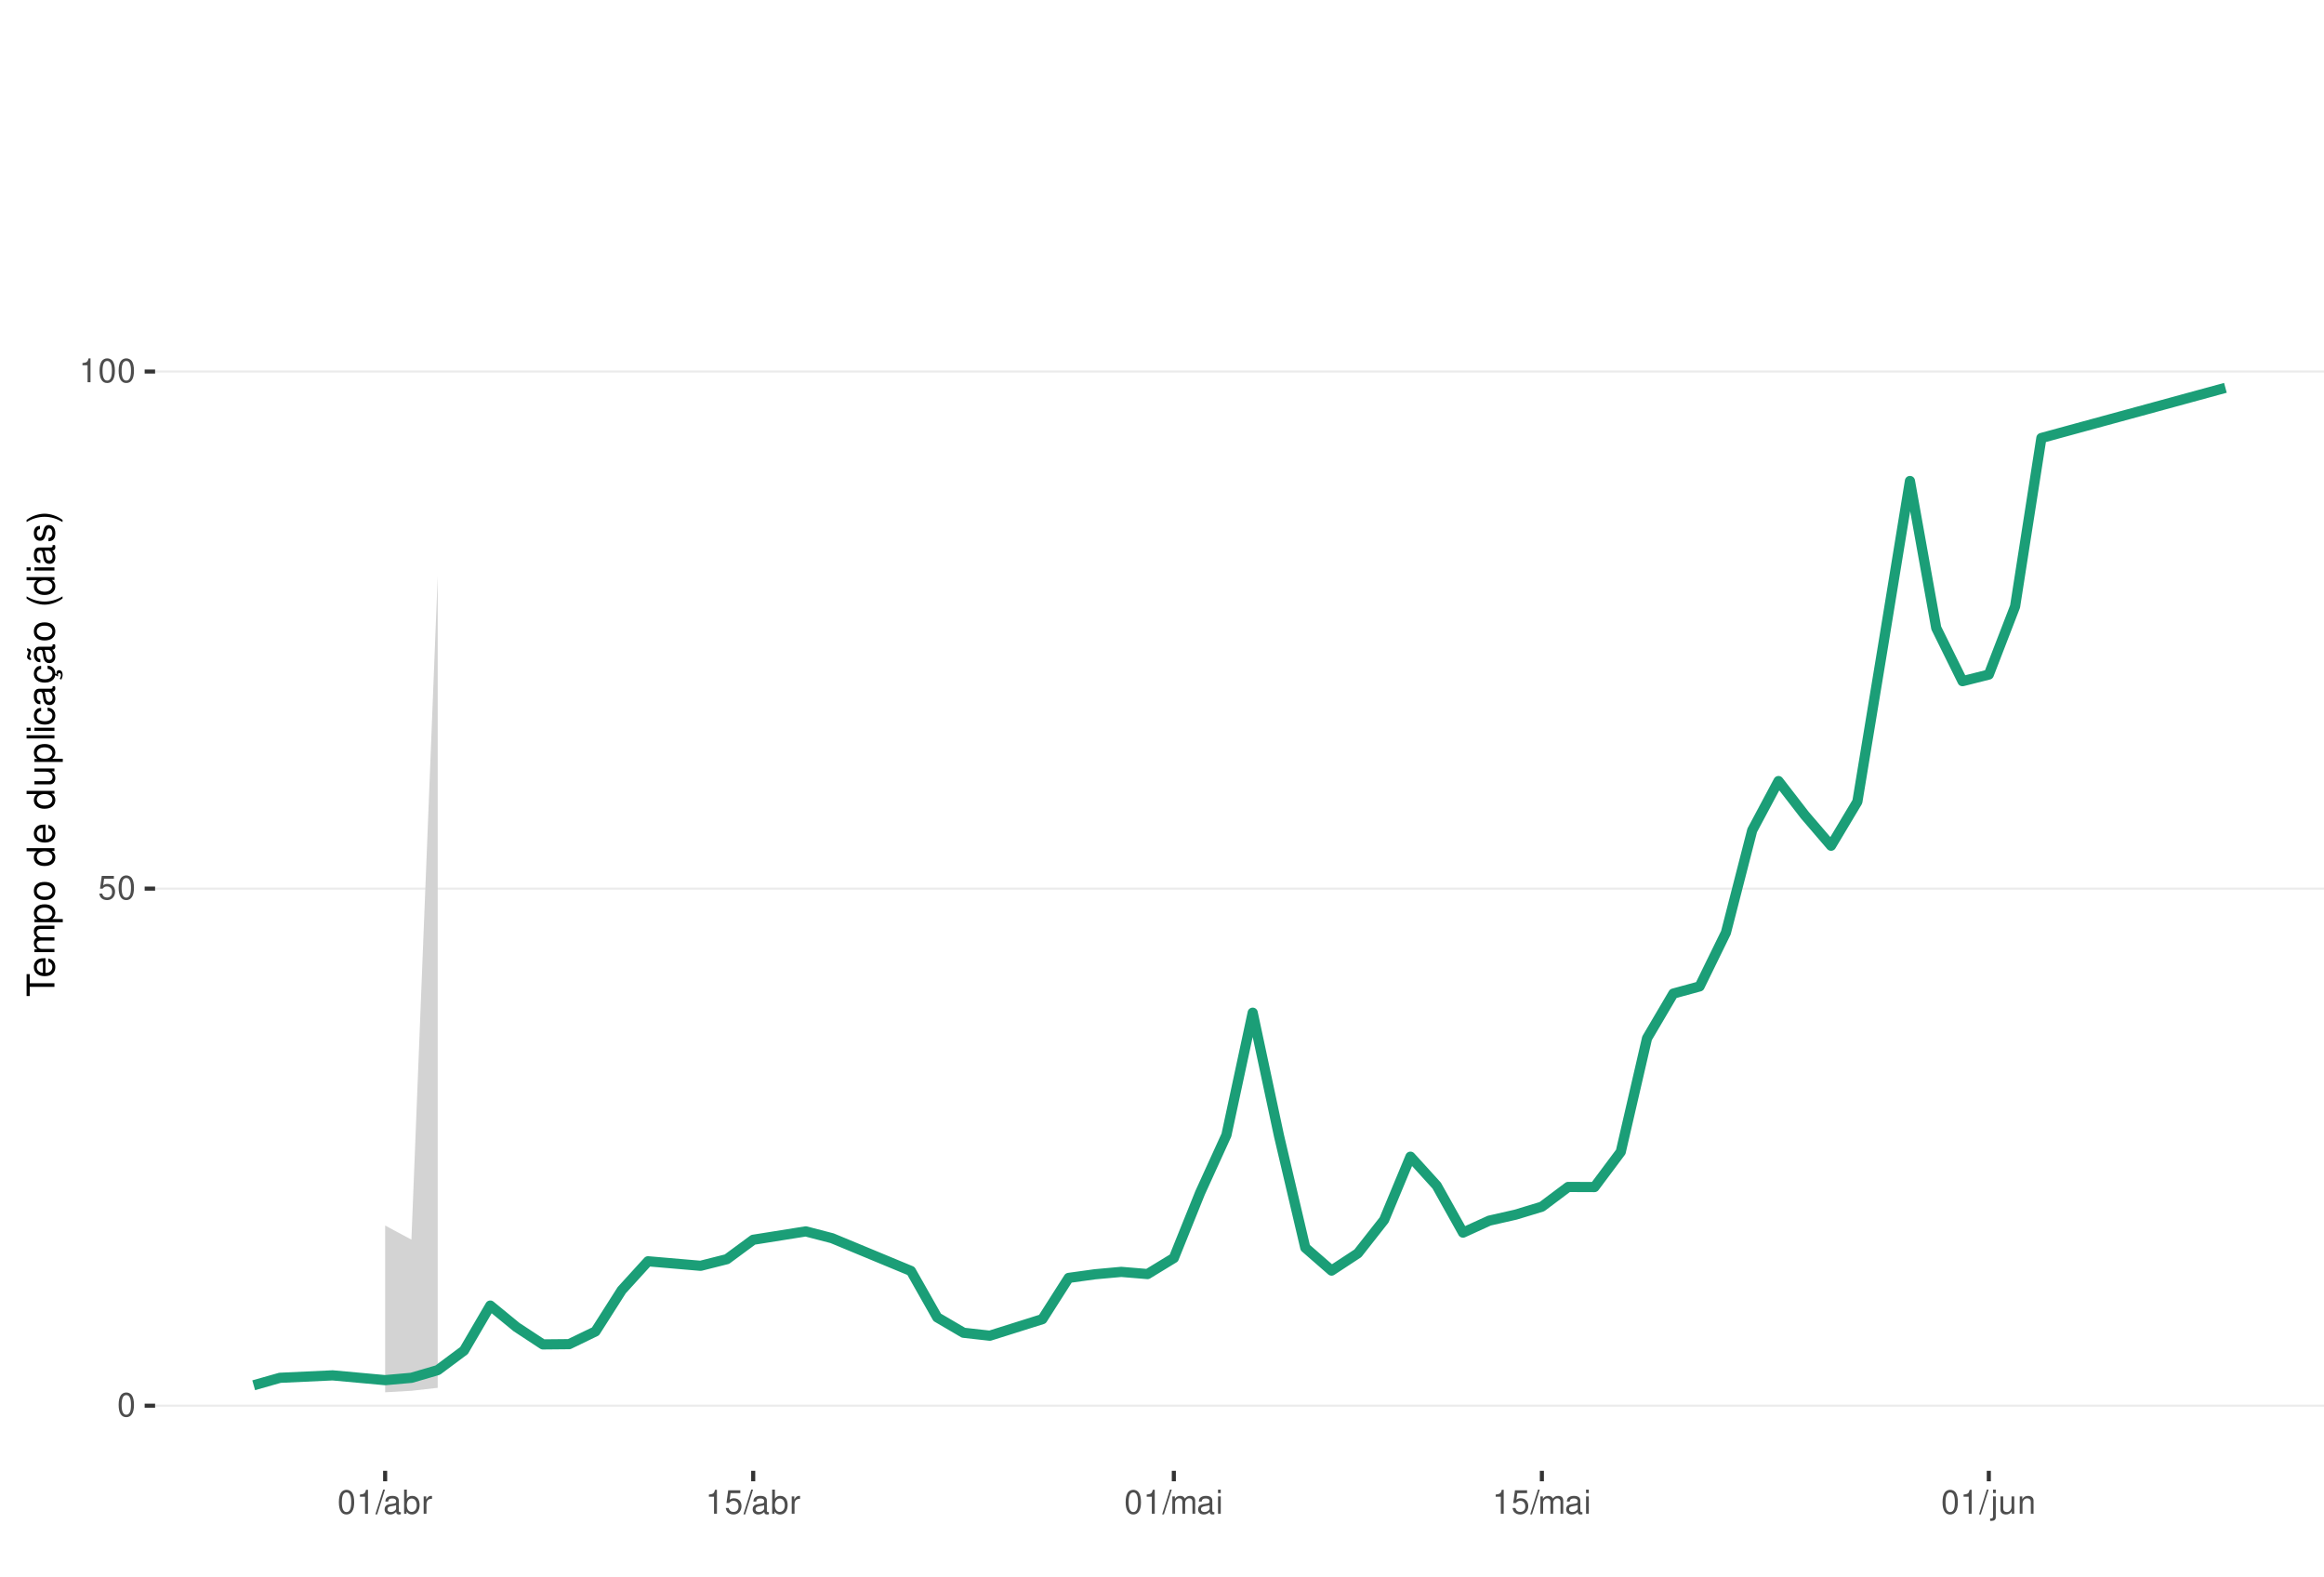
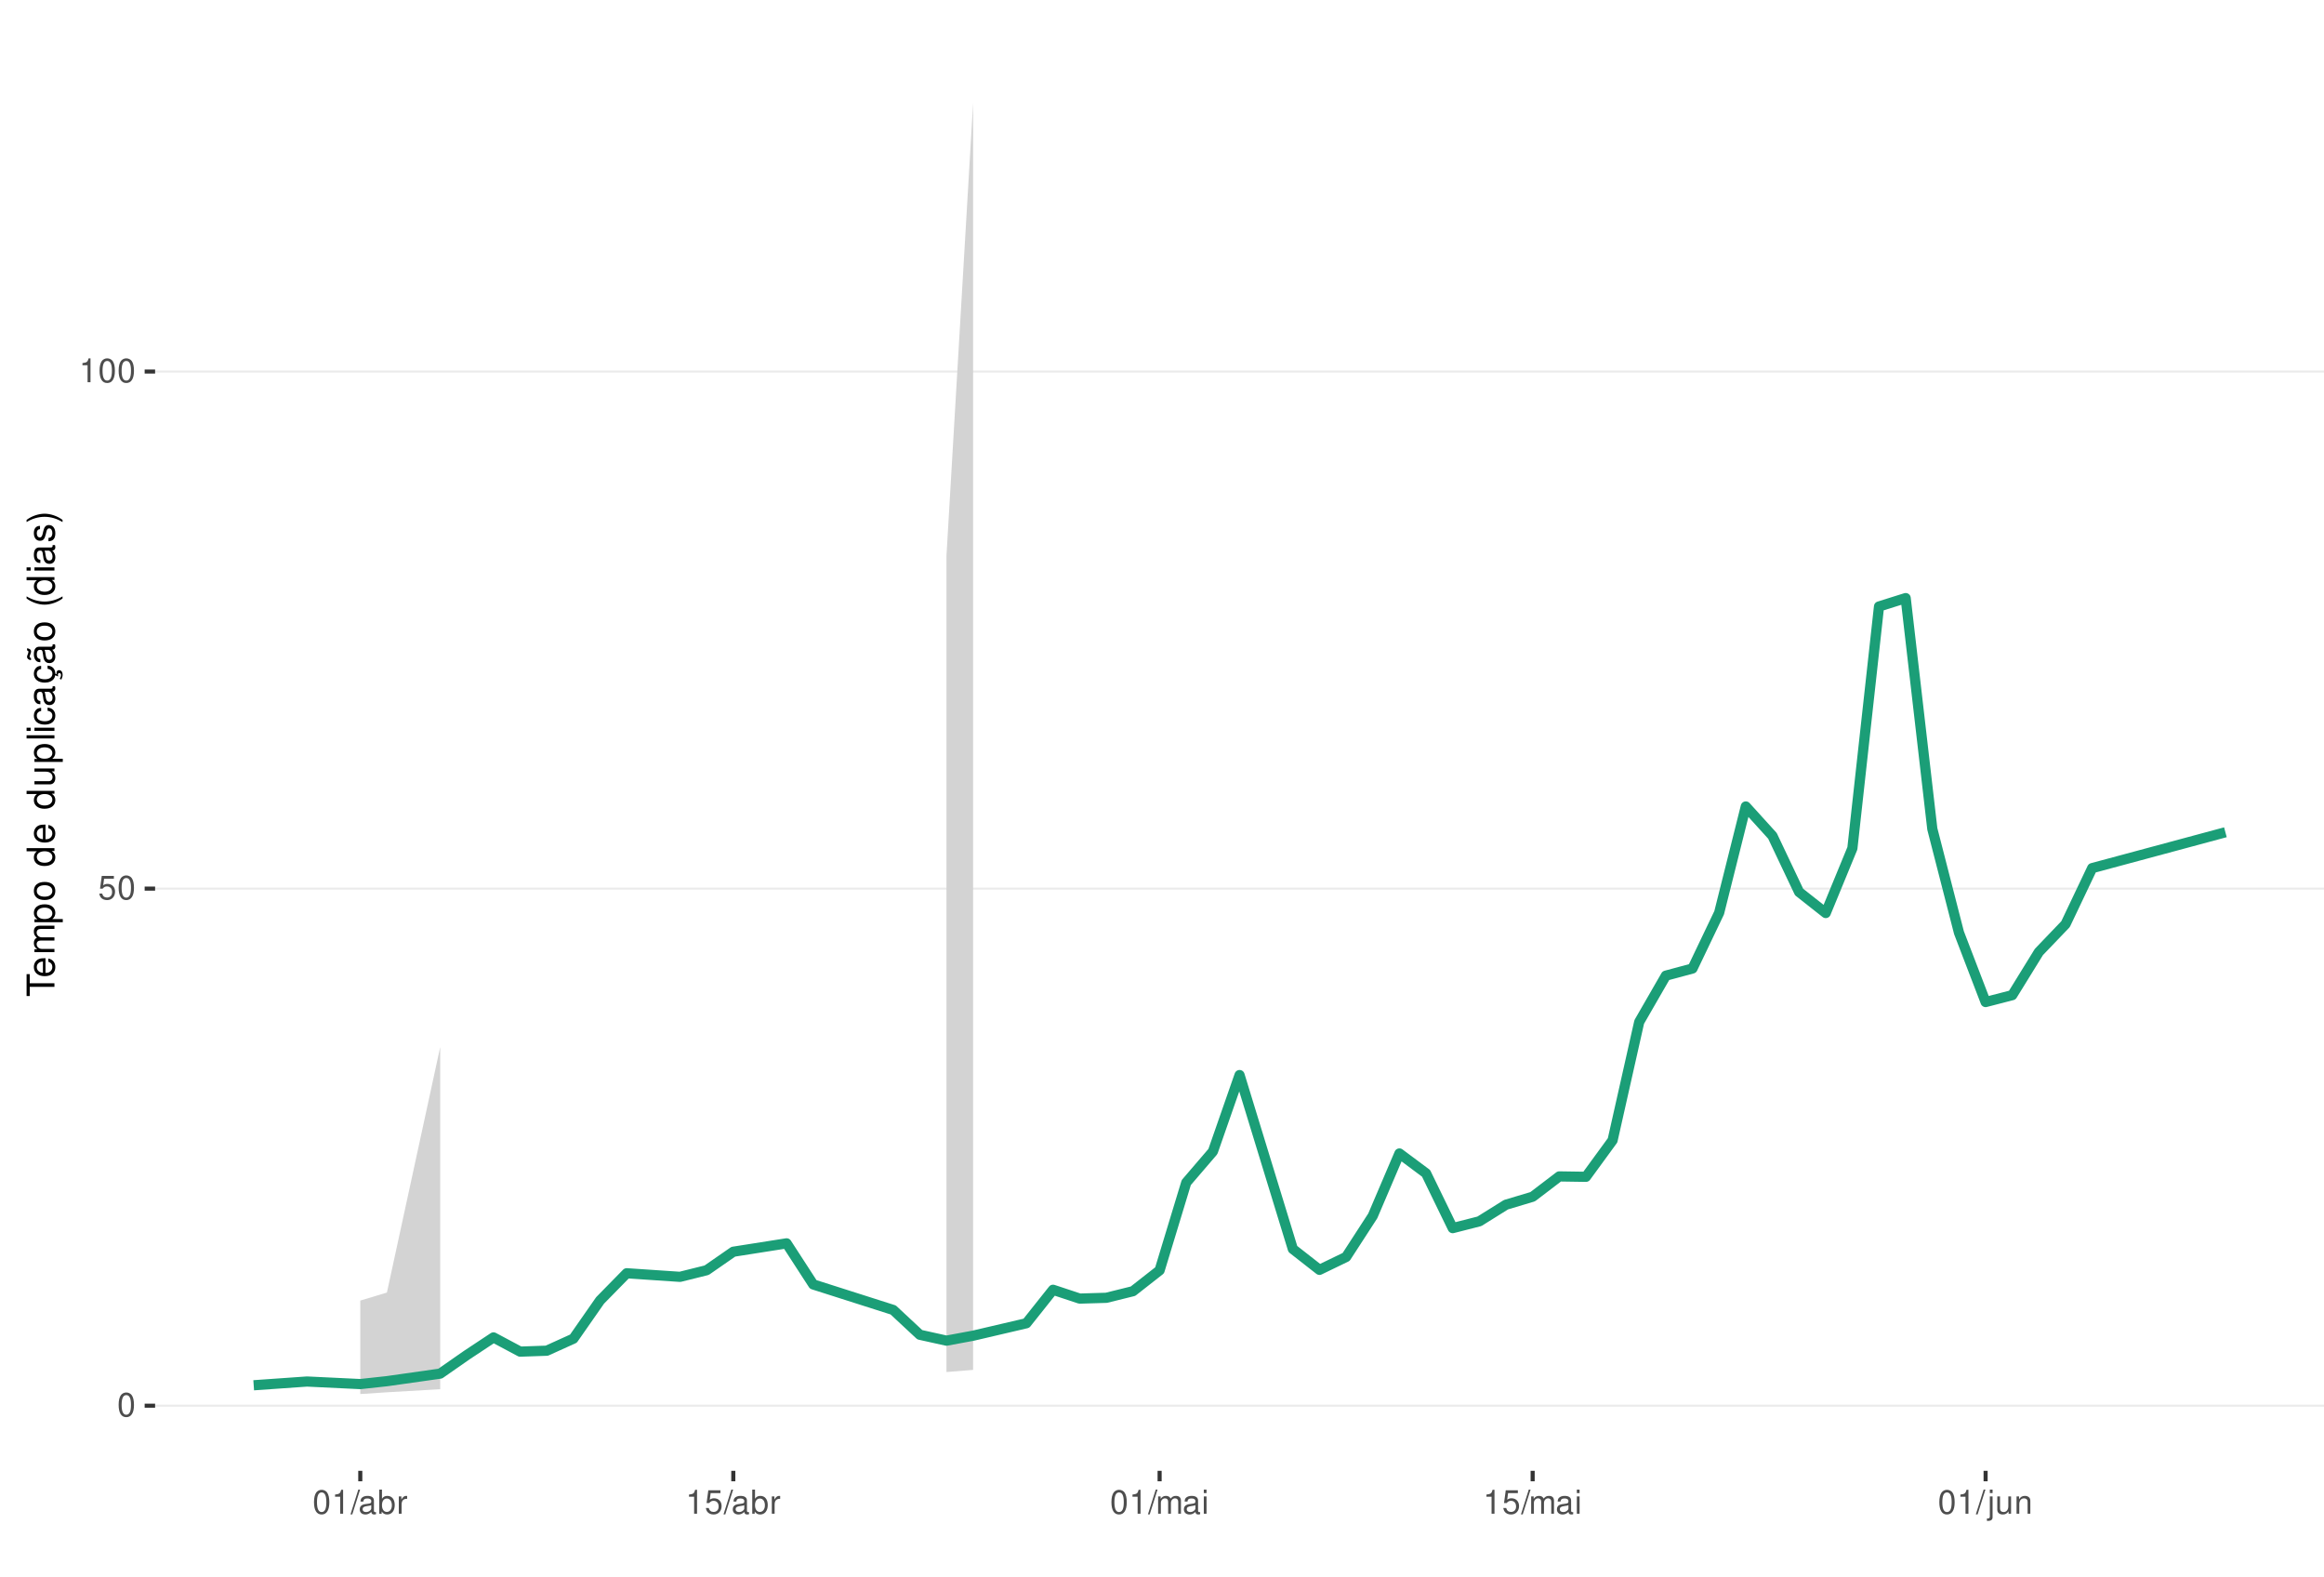
<svg xmlns="http://www.w3.org/2000/svg" xmlns:xlink="http://www.w3.org/1999/xlink" width="609pt" height="413pt" viewBox="0 0 609 413" version="1.1">
  <defs>
    <g>
      <symbol overflow="visible" id="glyph0-0">
        <path style="stroke:none;" d="" />
      </symbol>
      <symbol overflow="visible" id="glyph0-1">
        <path style="stroke:none;" d="M 2.375 -6.266 C 1.812 -6.266 1.297 -6 0.969 -5.578 C 0.578 -5.016 0.375 -4.188 0.375 -3.031 C 0.375 -0.922 1.062 0.203 2.375 0.203 C 3.672 0.203 4.391 -0.922 4.391 -2.984 C 4.391 -4.188 4.203 -5 3.797 -5.578 C 3.469 -6 2.953 -6.266 2.375 -6.266 Z M 2.375 -5.578 C 3.203 -5.578 3.609 -4.75 3.609 -3.047 C 3.609 -1.266 3.219 -0.438 2.359 -0.438 C 1.562 -0.438 1.156 -1.297 1.156 -3.016 C 1.156 -4.75 1.562 -5.578 2.375 -5.578 Z M 2.375 -5.578 " />
      </symbol>
      <symbol overflow="visible" id="glyph0-2">
        <path style="stroke:none;" d="M 4.125 -6.141 L 0.953 -6.141 L 0.5 -2.797 L 1.188 -2.797 C 1.547 -3.219 1.844 -3.375 2.328 -3.375 C 3.156 -3.375 3.656 -2.797 3.656 -1.891 C 3.656 -1.016 3.156 -0.469 2.312 -0.469 C 1.656 -0.469 1.25 -0.812 1.062 -1.5 L 0.297 -1.5 C 0.406 -1 0.5 -0.766 0.672 -0.531 C 1.016 -0.062 1.641 0.203 2.344 0.203 C 3.578 0.203 4.438 -0.703 4.438 -2 C 4.438 -3.219 3.641 -4.047 2.453 -4.047 C 2.031 -4.047 1.672 -3.938 1.328 -3.672 L 1.562 -5.391 L 4.125 -5.391 Z M 4.125 -6.141 " />
      </symbol>
      <symbol overflow="visible" id="glyph0-3">
        <path style="stroke:none;" d="M 2.234 -4.453 L 2.234 0 L 3 0 L 3 -6.266 L 2.5 -6.266 C 2.234 -5.297 2.062 -5.172 0.891 -5.016 L 0.891 -4.453 Z M 2.234 -4.453 " />
      </symbol>
      <symbol overflow="visible" id="glyph0-4">
        <path style="stroke:none;" d="M 1.984 -6.312 L -0.062 0.172 L 0.406 0.172 L 2.453 -6.312 Z M 1.984 -6.312 " />
      </symbol>
      <symbol overflow="visible" id="glyph0-5">
        <path style="stroke:none;" d="M 4.625 -0.422 C 4.547 -0.406 4.516 -0.406 4.469 -0.406 C 4.219 -0.406 4.078 -0.531 4.078 -0.766 L 4.078 -3.422 C 4.078 -4.234 3.5 -4.672 2.375 -4.672 C 1.719 -4.672 1.188 -4.469 0.875 -4.141 C 0.672 -3.906 0.578 -3.641 0.562 -3.188 L 1.297 -3.188 C 1.344 -3.75 1.672 -4 2.359 -4 C 3.016 -4 3.375 -3.75 3.375 -3.328 L 3.375 -3.141 C 3.359 -2.828 3.203 -2.703 2.609 -2.625 C 1.594 -2.5 1.438 -2.469 1.156 -2.359 C 0.625 -2.125 0.359 -1.734 0.359 -1.141 C 0.359 -0.312 0.938 0.203 1.859 0.203 C 2.422 0.203 2.875 0 3.391 -0.469 C 3.438 0 3.672 0.203 4.141 0.203 C 4.297 0.203 4.391 0.188 4.625 0.125 Z M 3.375 -1.422 C 3.375 -1.188 3.297 -1.031 3.078 -0.844 C 2.781 -0.578 2.438 -0.438 2.016 -0.438 C 1.453 -0.438 1.109 -0.703 1.109 -1.156 C 1.109 -1.641 1.422 -1.875 2.203 -1.984 C 2.984 -2.094 3.125 -2.125 3.375 -2.234 Z M 3.375 -1.422 " />
      </symbol>
      <symbol overflow="visible" id="glyph0-6">
        <path style="stroke:none;" d="M 0.469 -6.312 L 0.469 0 L 1.109 0 L 1.109 -0.578 C 1.469 -0.047 1.922 0.203 2.547 0.203 C 3.75 0.203 4.531 -0.781 4.531 -2.281 C 4.531 -3.75 3.797 -4.672 2.594 -4.672 C 1.969 -4.672 1.531 -4.438 1.188 -3.922 L 1.188 -6.312 Z M 2.453 -3.984 C 3.25 -3.984 3.781 -3.297 3.781 -2.203 C 3.781 -1.172 3.234 -0.469 2.453 -0.469 C 1.672 -0.469 1.188 -1.172 1.188 -2.234 C 1.188 -3.297 1.672 -3.984 2.453 -3.984 Z M 2.453 -3.984 " />
      </symbol>
      <symbol overflow="visible" id="glyph0-7">
        <path style="stroke:none;" d="M 0.594 -4.531 L 0.594 0 L 1.328 0 L 1.328 -2.359 C 1.328 -3.438 1.781 -3.938 2.781 -3.906 L 2.781 -4.641 C 2.656 -4.656 2.594 -4.672 2.5 -4.672 C 2.031 -4.672 1.672 -4.391 1.266 -3.719 L 1.266 -4.531 Z M 0.594 -4.531 " />
      </symbol>
      <symbol overflow="visible" id="glyph0-8">
        <path style="stroke:none;" d="M 0.609 -4.531 L 0.609 0 L 1.328 0 L 1.328 -2.844 C 1.328 -3.5 1.812 -4.031 2.391 -4.031 C 2.938 -4.031 3.234 -3.703 3.234 -3.125 L 3.234 0 L 3.969 0 L 3.969 -2.844 C 3.969 -3.5 4.438 -4.031 5.031 -4.031 C 5.562 -4.031 5.875 -3.703 5.875 -3.125 L 5.875 0 L 6.594 0 L 6.594 -3.406 C 6.594 -4.219 6.125 -4.672 5.281 -4.672 C 4.672 -4.672 4.312 -4.484 3.891 -3.969 C 3.625 -4.453 3.25 -4.672 2.672 -4.672 C 2.062 -4.672 1.656 -4.438 1.266 -3.891 L 1.266 -4.531 Z M 0.609 -4.531 " />
      </symbol>
      <symbol overflow="visible" id="glyph0-9">
        <path style="stroke:none;" d="M 1.297 -4.531 L 0.578 -4.531 L 0.578 0 L 1.297 0 Z M 1.297 -6.312 L 0.578 -6.312 L 0.578 -5.406 L 1.297 -5.406 Z M 1.297 -6.312 " />
      </symbol>
      <symbol overflow="visible" id="glyph0-10">
        <path style="stroke:none;" d="M 0.609 -4.531 L 0.609 0.656 C 0.609 1.109 0.469 1.25 0.016 1.25 C -0.031 1.25 -0.062 1.25 -0.156 1.25 L -0.156 1.859 C -0.062 1.875 -0.031 1.891 0.094 1.891 C 0.906 1.891 1.328 1.562 1.328 0.938 L 1.328 -4.531 Z M 1.328 -6.312 L 0.609 -6.312 L 0.609 -5.406 L 1.328 -5.406 Z M 1.328 -6.312 " />
      </symbol>
      <symbol overflow="visible" id="glyph0-11">
        <path style="stroke:none;" d="M 4.172 0 L 4.172 -4.531 L 3.453 -4.531 L 3.453 -1.969 C 3.453 -1.031 2.969 -0.438 2.219 -0.438 C 1.641 -0.438 1.281 -0.781 1.281 -1.328 L 1.281 -4.531 L 0.562 -4.531 L 0.562 -1.031 C 0.562 -0.281 1.125 0.203 2.016 0.203 C 2.672 0.203 3.094 -0.031 3.516 -0.625 L 3.516 0 Z M 4.172 0 " />
      </symbol>
      <symbol overflow="visible" id="glyph0-12">
        <path style="stroke:none;" d="M 0.609 -4.531 L 0.609 0 L 1.328 0 L 1.328 -2.5 C 1.328 -3.422 1.812 -4.031 2.562 -4.031 C 3.141 -4.031 3.5 -3.688 3.5 -3.141 L 3.5 0 L 4.219 0 L 4.219 -3.422 C 4.219 -4.188 3.656 -4.672 2.781 -4.672 C 2.109 -4.672 1.672 -4.406 1.266 -3.781 L 1.266 -4.531 Z M 0.609 -4.531 " />
      </symbol>
      <symbol overflow="visible" id="glyph1-0">
        <path style="stroke:none;" d="" />
      </symbol>
      <symbol overflow="visible" id="glyph1-1">
        <path style="stroke:none;" d="M -6.469 -3.547 L -6.469 -5.938 L -7.297 -5.938 L -7.297 -0.203 L -6.469 -0.203 L -6.469 -2.609 L 0 -2.609 L 0 -3.547 Z M -6.469 -3.547 " />
      </symbol>
      <symbol overflow="visible" id="glyph1-2">
        <path style="stroke:none;" d="M -2.344 -5.125 C -3.141 -5.125 -3.625 -5.062 -4.016 -4.922 C -4.875 -4.578 -5.391 -3.781 -5.391 -2.797 C -5.391 -1.344 -4.281 -0.406 -2.547 -0.406 C -0.812 -0.406 0.234 -1.297 0.234 -2.781 C 0.234 -3.984 -0.453 -4.812 -1.594 -5.016 L -1.594 -4.188 C -0.906 -3.953 -0.547 -3.484 -0.547 -2.812 C -0.547 -2.281 -0.781 -1.828 -1.219 -1.547 C -1.516 -1.344 -1.812 -1.281 -2.344 -1.266 Z M -3.016 -1.297 C -3.984 -1.359 -4.625 -1.953 -4.625 -2.797 C -4.625 -3.641 -3.953 -4.234 -3.016 -4.234 Z M -3.016 -1.297 " />
      </symbol>
      <symbol overflow="visible" id="glyph1-3">
        <path style="stroke:none;" d="M -5.234 -0.703 L 0 -0.703 L 0 -1.547 L -3.297 -1.547 C -4.047 -1.547 -4.656 -2.094 -4.656 -2.766 C -4.656 -3.391 -4.281 -3.734 -3.609 -3.734 L 0 -3.734 L 0 -4.578 L -3.297 -4.578 C -4.047 -4.578 -4.656 -5.125 -4.656 -5.812 C -4.656 -6.422 -4.266 -6.781 -3.609 -6.781 L 0 -6.781 L 0 -7.625 L -3.938 -7.625 C -4.875 -7.625 -5.391 -7.078 -5.391 -6.094 C -5.391 -5.406 -5.188 -4.984 -4.594 -4.484 C -5.156 -4.188 -5.391 -3.766 -5.391 -3.078 C -5.391 -2.375 -5.125 -1.906 -4.5 -1.469 L -5.234 -1.469 Z M -5.234 -0.703 " />
      </symbol>
      <symbol overflow="visible" id="glyph1-4">
        <path style="stroke:none;" d="M 2.188 -0.547 L 2.188 -1.375 L -0.547 -1.375 C -0.016 -1.812 0.234 -2.312 0.234 -2.984 C 0.234 -4.344 -0.859 -5.234 -2.531 -5.234 C -4.297 -5.234 -5.391 -4.375 -5.391 -2.984 C -5.391 -2.266 -5.062 -1.703 -4.453 -1.312 L -5.234 -1.312 L -5.234 -0.547 Z M -4.609 -2.844 C -4.609 -3.766 -3.797 -4.359 -2.547 -4.359 C -1.359 -4.359 -0.547 -3.75 -0.547 -2.844 C -0.547 -1.953 -1.344 -1.375 -2.578 -1.375 C -3.812 -1.375 -4.609 -1.953 -4.609 -2.844 Z M -4.609 -2.844 " />
      </symbol>
      <symbol overflow="visible" id="glyph1-5">
        <path style="stroke:none;" d="M -5.391 -2.719 C -5.391 -1.234 -4.344 -0.359 -2.578 -0.359 C -0.812 -0.359 0.234 -1.234 0.234 -2.734 C 0.234 -4.203 -0.812 -5.094 -2.547 -5.094 C -4.359 -5.094 -5.391 -4.234 -5.391 -2.719 Z M -4.625 -2.734 C -4.625 -3.672 -3.844 -4.234 -2.547 -4.234 C -1.312 -4.234 -0.547 -3.656 -0.547 -2.734 C -0.547 -1.797 -1.312 -1.234 -2.578 -1.234 C -3.844 -1.234 -4.625 -1.797 -4.625 -2.734 Z M -4.625 -2.734 " />
      </symbol>
      <symbol overflow="visible" id="glyph1-6">
        <path style="stroke:none;" d="" />
      </symbol>
      <symbol overflow="visible" id="glyph1-7">
        <path style="stroke:none;" d="M -7.297 -4.953 L -7.297 -4.125 L -4.578 -4.125 C -5.109 -3.766 -5.391 -3.203 -5.391 -2.516 C -5.391 -1.156 -4.297 -0.266 -2.625 -0.266 C -0.859 -0.266 0.234 -1.125 0.234 -2.547 C 0.234 -3.266 -0.047 -3.766 -0.688 -4.203 L 0 -4.203 L 0 -4.953 Z M -4.609 -2.656 C -4.609 -3.547 -3.812 -4.125 -2.562 -4.125 C -1.344 -4.125 -0.547 -3.547 -0.547 -2.656 C -0.547 -1.734 -1.359 -1.125 -2.578 -1.125 C -3.797 -1.125 -4.609 -1.734 -4.609 -2.656 Z M -4.609 -2.656 " />
      </symbol>
      <symbol overflow="visible" id="glyph1-8">
        <path style="stroke:none;" d="M 0 -4.812 L -5.234 -4.812 L -5.234 -3.984 L -2.266 -3.984 C -1.203 -3.984 -0.5 -3.438 -0.5 -2.562 C -0.5 -1.906 -0.906 -1.484 -1.531 -1.484 L -5.234 -1.484 L -5.234 -0.656 L -1.203 -0.656 C -0.328 -0.656 0.234 -1.297 0.234 -2.312 C 0.234 -3.094 -0.047 -3.578 -0.734 -4.062 L 0 -4.062 Z M 0 -4.812 " />
      </symbol>
      <symbol overflow="visible" id="glyph1-9">
        <path style="stroke:none;" d="M -7.297 -1.516 L -7.297 -0.688 L 0 -0.688 L 0 -1.516 Z M -7.297 -1.516 " />
      </symbol>
      <symbol overflow="visible" id="glyph1-10">
        <path style="stroke:none;" d="M -5.234 -1.5 L -5.234 -0.672 L 0 -0.672 L 0 -1.5 Z M -7.297 -1.5 L -7.297 -0.656 L -6.234 -0.656 L -6.234 -1.5 Z M -7.297 -1.5 " />
      </symbol>
      <symbol overflow="visible" id="glyph1-11">
        <path style="stroke:none;" d="M -3.484 -4.703 C -3.984 -4.672 -4.312 -4.562 -4.609 -4.359 C -5.094 -4 -5.391 -3.375 -5.391 -2.641 C -5.391 -1.219 -4.266 -0.312 -2.531 -0.312 C -0.844 -0.312 0.234 -1.203 0.234 -2.625 C 0.234 -3.875 -0.516 -4.672 -1.797 -4.766 L -1.797 -3.938 C -0.953 -3.797 -0.547 -3.359 -0.547 -2.656 C -0.547 -1.734 -1.297 -1.188 -2.531 -1.188 C -3.844 -1.188 -4.625 -1.719 -4.625 -2.625 C -4.625 -3.328 -4.203 -3.766 -3.484 -3.875 Z M -3.484 -4.703 " />
      </symbol>
      <symbol overflow="visible" id="glyph1-12">
        <path style="stroke:none;" d="M -0.484 -5.344 C -0.469 -5.266 -0.469 -5.219 -0.469 -5.172 C -0.469 -4.875 -0.625 -4.719 -0.875 -4.719 L -3.953 -4.719 C -4.891 -4.719 -5.391 -4.047 -5.391 -2.75 C -5.391 -1.984 -5.172 -1.375 -4.781 -1.016 C -4.516 -0.766 -4.203 -0.672 -3.688 -0.656 L -3.688 -1.484 C -4.328 -1.562 -4.625 -1.938 -4.625 -2.719 C -4.625 -3.484 -4.344 -3.891 -3.844 -3.891 L -3.625 -3.891 C -3.266 -3.875 -3.125 -3.703 -3.047 -3.016 C -2.891 -1.844 -2.844 -1.656 -2.719 -1.344 C -2.453 -0.734 -2 -0.422 -1.312 -0.422 C -0.375 -0.422 0.234 -1.078 0.234 -2.141 C 0.234 -2.797 0 -3.328 -0.547 -3.922 C 0 -3.984 0.234 -4.234 0.234 -4.781 C 0.234 -4.953 0.203 -5.062 0.141 -5.344 Z M -1.656 -3.891 C -1.375 -3.891 -1.203 -3.812 -0.969 -3.562 C -0.656 -3.219 -0.5 -2.812 -0.5 -2.312 C -0.5 -1.672 -0.812 -1.297 -1.344 -1.297 C -1.891 -1.297 -2.172 -1.656 -2.297 -2.547 C -2.422 -3.438 -2.453 -3.609 -2.594 -3.891 Z M -1.656 -3.891 " />
      </symbol>
      <symbol overflow="visible" id="glyph1-13">
        <path style="stroke:none;" d="M 0.234 -2.641 C 0.234 -3.875 -0.547 -4.703 -1.797 -4.766 L -1.797 -3.938 C -0.953 -3.797 -0.531 -3.359 -0.531 -2.656 C -0.531 -1.734 -1.281 -1.188 -2.516 -1.188 C -3.844 -1.188 -4.625 -1.719 -4.625 -2.625 C -4.625 -3.328 -4.203 -3.766 -3.484 -3.875 L -3.484 -4.703 C -3.984 -4.672 -4.312 -4.562 -4.609 -4.359 C -5.094 -4 -5.391 -3.375 -5.391 -2.641 C -5.391 -1.219 -4.266 -0.312 -2.531 -0.312 C -1.469 -0.312 -0.625 -0.672 -0.156 -1.312 C 0.047 -1.594 0.125 -1.812 0.203 -2.25 L 0.922 -1.938 L 0.984 -2.062 C 0.938 -2.188 0.906 -2.25 0.906 -2.375 C 0.906 -2.656 1.047 -2.828 1.281 -2.828 C 1.547 -2.828 1.734 -2.594 1.734 -2.297 C 1.734 -2.031 1.672 -1.844 1.438 -1.406 L 1.406 -1.312 L 1.812 -1.094 C 2.078 -1.75 2.141 -1.953 2.141 -2.344 C 2.141 -3.109 1.781 -3.578 1.203 -3.578 C 0.781 -3.578 0.547 -3.297 0.547 -2.797 C 0.547 -2.703 0.547 -2.641 0.562 -2.516 Z M 0.234 -2.641 " />
      </symbol>
      <symbol overflow="visible" id="glyph1-14">
        <path style="stroke:none;" d="M -0.484 -5.344 C -0.469 -5.266 -0.469 -5.219 -0.469 -5.172 C -0.469 -4.875 -0.625 -4.719 -0.875 -4.719 L -3.953 -4.719 C -4.891 -4.719 -5.391 -4.047 -5.391 -2.75 C -5.391 -1.984 -5.172 -1.375 -4.781 -1.016 C -4.516 -0.766 -4.203 -0.672 -3.688 -0.656 L -3.688 -1.484 C -4.328 -1.562 -4.625 -1.938 -4.625 -2.719 C -4.625 -3.484 -4.344 -3.891 -3.844 -3.891 L -3.625 -3.891 C -3.266 -3.875 -3.125 -3.703 -3.047 -3.016 C -2.891 -1.844 -2.844 -1.656 -2.719 -1.344 C -2.453 -0.734 -2 -0.422 -1.312 -0.422 C -0.375 -0.422 0.234 -1.078 0.234 -2.141 C 0.234 -2.797 0 -3.328 -0.547 -3.922 C 0 -3.984 0.234 -4.234 0.234 -4.781 C 0.234 -4.953 0.203 -5.062 0.141 -5.344 Z M -1.656 -3.891 C -1.375 -3.891 -1.203 -3.812 -0.969 -3.562 C -0.656 -3.219 -0.5 -2.812 -0.5 -2.312 C -0.5 -1.672 -0.812 -1.297 -1.344 -1.297 C -1.891 -1.297 -2.172 -1.656 -2.297 -2.547 C -2.422 -3.438 -2.453 -3.609 -2.594 -3.891 Z M -7.172 -3.75 C -6.922 -3.672 -6.812 -3.547 -6.812 -3.375 C -6.812 -3.25 -6.875 -2.984 -6.984 -2.734 C -7.156 -2.312 -7.172 -2.25 -7.172 -2.047 C -7.172 -1.594 -6.797 -1.297 -6.141 -1.188 L -6.141 -1.766 C -6.375 -1.812 -6.5 -1.938 -6.5 -2.094 C -6.5 -2.203 -6.469 -2.344 -6.375 -2.578 C -6.156 -3.156 -6.125 -3.234 -6.125 -3.438 C -6.125 -3.922 -6.484 -4.219 -7.172 -4.312 Z M -7.172 -3.75 " />
      </symbol>
      <symbol overflow="visible" id="glyph1-15">
        <path style="stroke:none;" d="M -7.297 -2.359 C -5.984 -1.359 -4.156 -0.734 -2.594 -0.734 C -1.016 -0.734 0.812 -1.359 2.125 -2.359 L 2.125 -2.906 C 0.688 -2.031 -0.984 -1.547 -2.594 -1.547 C -4.188 -1.547 -5.875 -2.031 -7.297 -2.906 Z M -7.297 -2.359 " />
      </symbol>
      <symbol overflow="visible" id="glyph1-16">
        <path style="stroke:none;" d="M -3.781 -4.375 C -4.812 -4.375 -5.391 -3.688 -5.391 -2.484 C -5.391 -1.266 -4.766 -0.469 -3.797 -0.469 C -2.969 -0.469 -2.578 -0.891 -2.281 -2.125 L -2.094 -2.906 C -1.953 -3.484 -1.734 -3.719 -1.375 -3.719 C -0.875 -3.719 -0.547 -3.234 -0.547 -2.5 C -0.547 -2.047 -0.672 -1.672 -0.891 -1.453 C -1.047 -1.328 -1.188 -1.266 -1.562 -1.219 L -1.562 -0.344 C -0.344 -0.375 0.234 -1.062 0.234 -2.438 C 0.234 -3.75 -0.422 -4.594 -1.438 -4.594 C -2.203 -4.594 -2.641 -4.156 -2.891 -3.109 L -3.078 -2.312 C -3.234 -1.625 -3.453 -1.344 -3.828 -1.344 C -4.312 -1.344 -4.625 -1.766 -4.625 -2.453 C -4.625 -3.125 -4.328 -3.484 -3.781 -3.5 Z M -3.781 -4.375 " />
      </symbol>
      <symbol overflow="visible" id="glyph1-17">
        <path style="stroke:none;" d="M 2.125 -0.938 C 0.812 -1.938 -1.016 -2.562 -2.578 -2.562 C -4.156 -2.562 -5.984 -1.938 -7.297 -0.938 L -7.297 -0.375 C -5.859 -1.266 -4.188 -1.75 -2.578 -1.75 C -0.984 -1.75 0.703 -1.266 2.125 -0.375 Z M 2.125 -0.938 " />
      </symbol>
    </g>
    <clipPath id="clip1">
      <path d="M 40.645 9.961 L 609 9.961 L 609 385.328 L 40.645 385.328 Z M 40.645 9.961 " />
    </clipPath>
    <clipPath id="clip2">
      <path d="M 40.645 368 L 609 368 L 609 369 L 40.645 369 Z M 40.645 368 " />
    </clipPath>
    <clipPath id="clip3">
      <path d="M 40.645 232 L 609 232 L 609 234 L 40.645 234 Z M 40.645 232 " />
    </clipPath>
    <clipPath id="clip4">
      <path d="M 40.645 97 L 609 97 L 609 98 L 40.645 98 Z M 40.645 97 " />
    </clipPath>
  </defs>
  <g id="surface84">
    <rect x="0" y="0" width="609" height="413" style="fill:rgb(100%,100%,100%);fill-opacity:1;stroke:none;" />
    <rect x="0" y="0" width="609" height="413" style="fill:rgb(100%,100%,100%);fill-opacity:1;stroke:none;" />
    <path style="fill:none;stroke-width:1.067;stroke-linecap:round;stroke-linejoin:round;stroke:rgb(100%,100%,100%);stroke-opacity:1;stroke-miterlimit:10;" d="M 0 413 L 609 413 L 609 0 L 0 0 Z M 0 413 " />
    <g clip-path="url(#clip1)" clip-rule="nonzero">
      <path style=" stroke:none;fill-rule:nonzero;fill:rgb(100%,100%,100%);fill-opacity:1;" d="M 40.645 385.328 L 609 385.328 L 609 9.961 L 40.645 9.961 Z M 40.645 385.328 " />
    </g>
    <g clip-path="url(#clip2)" clip-rule="nonzero">
      <path style="fill:none;stroke-width:0.533;stroke-linecap:butt;stroke-linejoin:round;stroke:rgb(92.157%,92.157%,92.157%);stroke-opacity:1;stroke-miterlimit:10;" d="M 40.645 368.266 L 609 368.266 " />
    </g>
    <g clip-path="url(#clip3)" clip-rule="nonzero">
      <path style="fill:none;stroke-width:0.533;stroke-linecap:butt;stroke-linejoin:round;stroke:rgb(92.157%,92.157%,92.157%);stroke-opacity:1;stroke-miterlimit:10;" d="M 40.645 232.801 L 609 232.801 " />
    </g>
    <g clip-path="url(#clip4)" clip-rule="nonzero">
      <path style="fill:none;stroke-width:0.533;stroke-linecap:butt;stroke-linejoin:round;stroke:rgb(92.157%,92.157%,92.157%);stroke-opacity:1;stroke-miterlimit:10;" d="M 40.645 97.336 L 609 97.336 " />
    </g>
-     <path style=" stroke:none;fill-rule:nonzero;fill:rgb(82.745%,82.745%,82.745%);fill-opacity:1;" d="M 100.926 321.066 L 107.812 324.762 L 114.703 150.945 L 114.703 363.582 L 107.812 364.363 L 100.926 364.758 Z M 100.926 321.066 " />
-     <path style="fill:none;stroke-width:2.667;stroke-linecap:butt;stroke-linejoin:round;stroke:rgb(10.588%,61.961%,46.667%);stroke-opacity:1;stroke-miterlimit:10;" d="M 66.48 362.914 L 73.367 360.961 L 87.148 360.32 L 100.926 361.574 L 107.812 360.961 L 114.703 358.949 L 121.594 353.816 L 128.48 342.035 L 135.371 347.684 L 142.262 352.211 L 149.148 352.145 L 156.039 348.812 L 162.926 338 L 169.816 330.434 L 183.594 331.617 L 190.484 329.879 L 197.375 324.797 L 211.152 322.602 L 218.039 324.387 L 238.707 332.961 L 245.598 345.125 L 252.488 349.16 L 259.375 349.93 L 273.152 345.594 L 280.043 334.789 L 286.934 333.836 L 293.82 333.211 L 300.711 333.781 L 307.602 329.582 L 314.488 312.492 L 321.379 297.367 L 328.266 265.309 L 335.156 297.551 L 342.047 326.871 L 348.934 332.871 L 355.824 328.348 L 362.711 319.594 L 369.602 303.031 L 376.492 310.613 L 383.379 322.926 L 390.27 319.785 L 397.16 318.219 L 404.047 316.129 L 410.938 310.961 L 417.824 310.988 L 424.715 301.773 L 431.605 271.996 L 438.492 260.297 L 445.383 258.422 L 452.273 244.336 L 459.16 217.539 L 466.051 204.625 L 472.938 213.535 L 479.828 221.562 L 486.719 210.027 L 493.605 168.273 L 500.496 126.016 L 507.387 164.516 L 514.273 178.457 L 521.164 176.723 L 528.051 158.883 L 534.941 114.75 L 541.832 112.871 L 548.719 110.992 L 555.609 109.117 L 562.5 107.238 L 569.387 105.359 L 576.277 103.48 L 583.164 101.602 " />
+     <path style=" stroke:none;fill-rule:nonzero;fill:rgb(82.745%,82.745%,82.745%);fill-opacity:1;" d="M 94.41 340.727 L 101.391 338.625 L 115.355 274.305 L 115.355 363.949 L 101.391 364.754 L 94.41 365.211 Z M 94.41 340.727 " />
+     <path style=" stroke:none;fill-rule:nonzero;fill:rgb(82.745%,82.745%,82.745%);fill-opacity:1;" d="M 248.02 145.602 L 255 27.023 L 255 358.883 L 248.02 359.449 Z M 248.02 145.602 " />
+     <path style="fill:none;stroke-width:2.667;stroke-linecap:butt;stroke-linejoin:round;stroke:rgb(10.588%,61.961%,46.667%);stroke-opacity:1;stroke-miterlimit:10;" d="M 66.48 362.914 L 80.445 361.934 L 94.41 362.602 L 101.391 361.844 L 115.355 359.863 L 122.336 355 L 129.32 350.379 L 136.301 354.102 L 143.285 353.859 L 150.266 350.699 L 157.25 340.688 L 164.23 333.57 L 178.195 334.508 L 185.176 332.773 L 192.16 327.93 L 206.125 325.734 L 213.105 336.5 L 234.055 343.18 L 241.035 349.68 L 248.02 351.227 L 255 349.93 L 268.965 346.668 L 275.945 337.895 L 282.93 340.207 L 289.91 340 L 296.895 338.27 L 303.875 332.801 L 310.859 309.809 L 317.84 301.672 L 324.824 281.648 L 331.805 304.441 L 338.785 327.211 L 345.77 332.676 L 352.75 329.301 L 359.734 318.531 L 366.715 302.188 L 373.699 307.391 L 380.68 321.746 L 387.664 319.965 L 394.645 315.609 L 401.629 313.52 L 408.609 308.199 L 415.59 308.305 L 422.574 298.742 L 429.555 267.727 L 436.539 255.602 L 443.52 253.727 L 450.504 239.117 L 457.484 211.281 L 464.469 218.98 L 471.449 233.691 L 478.434 239.195 L 485.414 222.238 L 492.395 158.883 L 499.379 156.691 L 506.359 217.156 L 513.344 244.336 L 520.324 262.516 L 527.309 260.711 L 534.289 249.398 L 541.273 242.113 L 548.254 227.43 L 555.238 225.555 L 562.219 223.676 L 569.203 221.797 L 583.164 218.039 " />
    <g style="fill:rgb(30.196%,30.196%,30.196%);fill-opacity:1;">
      <use xlink:href="#glyph0-1" x="30.715" y="371.071" />
    </g>
    <g style="fill:rgb(30.196%,30.196%,30.196%);fill-opacity:1;">
      <use xlink:href="#glyph0-2" x="25.715" y="235.606" />
      <use xlink:href="#glyph0-1" x="30.715" y="235.606" />
    </g>
    <g style="fill:rgb(30.196%,30.196%,30.196%);fill-opacity:1;">
      <use xlink:href="#glyph0-3" x="20.715" y="100.142" />
      <use xlink:href="#glyph0-1" x="25.715" y="100.142" />
      <use xlink:href="#glyph0-1" x="30.715" y="100.142" />
    </g>
    <path style="fill:none;stroke-width:1.067;stroke-linecap:butt;stroke-linejoin:round;stroke:rgb(20%,20%,20%);stroke-opacity:1;stroke-miterlimit:10;" d="M 37.906 368.266 L 40.645 368.266 " />
    <path style="fill:none;stroke-width:1.067;stroke-linecap:butt;stroke-linejoin:round;stroke:rgb(20%,20%,20%);stroke-opacity:1;stroke-miterlimit:10;" d="M 37.906 232.801 L 40.645 232.801 " />
    <path style="fill:none;stroke-width:1.067;stroke-linecap:butt;stroke-linejoin:round;stroke:rgb(20%,20%,20%);stroke-opacity:1;stroke-miterlimit:10;" d="M 37.906 97.336 L 40.645 97.336 " />
-     <path style="fill:none;stroke-width:1.067;stroke-linecap:butt;stroke-linejoin:round;stroke:rgb(20%,20%,20%);stroke-opacity:1;stroke-miterlimit:10;" d="M 100.926 388.07 L 100.926 385.328 " />
-     <path style="fill:none;stroke-width:1.067;stroke-linecap:butt;stroke-linejoin:round;stroke:rgb(20%,20%,20%);stroke-opacity:1;stroke-miterlimit:10;" d="M 197.375 388.07 L 197.375 385.328 " />
-     <path style="fill:none;stroke-width:1.067;stroke-linecap:butt;stroke-linejoin:round;stroke:rgb(20%,20%,20%);stroke-opacity:1;stroke-miterlimit:10;" d="M 307.602 388.07 L 307.602 385.328 " />
-     <path style="fill:none;stroke-width:1.067;stroke-linecap:butt;stroke-linejoin:round;stroke:rgb(20%,20%,20%);stroke-opacity:1;stroke-miterlimit:10;" d="M 404.047 388.07 L 404.047 385.328 " />
-     <path style="fill:none;stroke-width:1.067;stroke-linecap:butt;stroke-linejoin:round;stroke:rgb(20%,20%,20%);stroke-opacity:1;stroke-miterlimit:10;" d="M 521.164 388.07 L 521.164 385.328 " />
-     <g style="fill:rgb(30.196%,30.196%,30.196%);fill-opacity:1;">
-       <use xlink:href="#glyph0-1" x="88.426" y="396.567" />
-       <use xlink:href="#glyph0-3" x="93.426" y="396.567" />
-       <use xlink:href="#glyph0-4" x="98.426" y="396.567" />
-       <use xlink:href="#glyph0-5" x="100.426" y="396.567" />
-       <use xlink:href="#glyph0-6" x="105.426" y="396.567" />
-       <use xlink:href="#glyph0-7" x="110.426" y="396.567" />
-     </g>
-     <g style="fill:rgb(30.196%,30.196%,30.196%);fill-opacity:1;">
-       <use xlink:href="#glyph0-3" x="184.875" y="396.567" />
-       <use xlink:href="#glyph0-2" x="189.875" y="396.567" />
-       <use xlink:href="#glyph0-4" x="194.875" y="396.567" />
-       <use xlink:href="#glyph0-5" x="196.875" y="396.567" />
-       <use xlink:href="#glyph0-6" x="201.875" y="396.567" />
-       <use xlink:href="#glyph0-7" x="206.875" y="396.567" />
-     </g>
-     <g style="fill:rgb(30.196%,30.196%,30.196%);fill-opacity:1;">
-       <use xlink:href="#glyph0-1" x="294.602" y="396.567" />
-       <use xlink:href="#glyph0-3" x="299.602" y="396.567" />
-       <use xlink:href="#glyph0-4" x="304.602" y="396.567" />
-       <use xlink:href="#glyph0-8" x="306.602" y="396.567" />
-       <use xlink:href="#glyph0-5" x="313.602" y="396.567" />
-       <use xlink:href="#glyph0-9" x="318.602" y="396.567" />
-     </g>
-     <g style="fill:rgb(30.196%,30.196%,30.196%);fill-opacity:1;">
-       <use xlink:href="#glyph0-3" x="391.047" y="396.567" />
-       <use xlink:href="#glyph0-2" x="396.047" y="396.567" />
-       <use xlink:href="#glyph0-4" x="401.047" y="396.567" />
-       <use xlink:href="#glyph0-8" x="403.047" y="396.567" />
-       <use xlink:href="#glyph0-5" x="410.047" y="396.567" />
-       <use xlink:href="#glyph0-9" x="415.047" y="396.567" />
-     </g>
-     <g style="fill:rgb(30.196%,30.196%,30.196%);fill-opacity:1;">
-       <use xlink:href="#glyph0-1" x="508.664" y="396.567" />
-       <use xlink:href="#glyph0-3" x="513.664" y="396.567" />
-       <use xlink:href="#glyph0-4" x="518.664" y="396.567" />
-       <use xlink:href="#glyph0-10" x="521.664" y="396.567" />
-       <use xlink:href="#glyph0-11" x="523.664" y="396.567" />
-       <use xlink:href="#glyph0-12" x="528.664" y="396.567" />
+     <path style="fill:none;stroke-width:1.067;stroke-linecap:butt;stroke-linejoin:round;stroke:rgb(20%,20%,20%);stroke-opacity:1;stroke-miterlimit:10;" d="M 94.41 388.07 L 94.41 385.328 " />
+     <path style="fill:none;stroke-width:1.067;stroke-linecap:butt;stroke-linejoin:round;stroke:rgb(20%,20%,20%);stroke-opacity:1;stroke-miterlimit:10;" d="M 192.16 388.07 L 192.16 385.328 " />
+     <path style="fill:none;stroke-width:1.067;stroke-linecap:butt;stroke-linejoin:round;stroke:rgb(20%,20%,20%);stroke-opacity:1;stroke-miterlimit:10;" d="M 303.875 388.07 L 303.875 385.328 " />
+     <path style="fill:none;stroke-width:1.067;stroke-linecap:butt;stroke-linejoin:round;stroke:rgb(20%,20%,20%);stroke-opacity:1;stroke-miterlimit:10;" d="M 401.629 388.07 L 401.629 385.328 " />
+     <path style="fill:none;stroke-width:1.067;stroke-linecap:butt;stroke-linejoin:round;stroke:rgb(20%,20%,20%);stroke-opacity:1;stroke-miterlimit:10;" d="M 520.324 388.07 L 520.324 385.328 " />
+     <g style="fill:rgb(30.196%,30.196%,30.196%);fill-opacity:1;">
+       <use xlink:href="#glyph0-1" x="81.91" y="396.567" />
+       <use xlink:href="#glyph0-3" x="86.91" y="396.567" />
+       <use xlink:href="#glyph0-4" x="91.91" y="396.567" />
+       <use xlink:href="#glyph0-5" x="93.91" y="396.567" />
+       <use xlink:href="#glyph0-6" x="98.91" y="396.567" />
+       <use xlink:href="#glyph0-7" x="103.91" y="396.567" />
+     </g>
+     <g style="fill:rgb(30.196%,30.196%,30.196%);fill-opacity:1;">
+       <use xlink:href="#glyph0-3" x="179.66" y="396.567" />
+       <use xlink:href="#glyph0-2" x="184.66" y="396.567" />
+       <use xlink:href="#glyph0-4" x="189.66" y="396.567" />
+       <use xlink:href="#glyph0-5" x="191.66" y="396.567" />
+       <use xlink:href="#glyph0-6" x="196.66" y="396.567" />
+       <use xlink:href="#glyph0-7" x="201.66" y="396.567" />
+     </g>
+     <g style="fill:rgb(30.196%,30.196%,30.196%);fill-opacity:1;">
+       <use xlink:href="#glyph0-1" x="290.875" y="396.567" />
+       <use xlink:href="#glyph0-3" x="295.875" y="396.567" />
+       <use xlink:href="#glyph0-4" x="300.875" y="396.567" />
+       <use xlink:href="#glyph0-8" x="302.875" y="396.567" />
+       <use xlink:href="#glyph0-5" x="309.875" y="396.567" />
+       <use xlink:href="#glyph0-9" x="314.875" y="396.567" />
+     </g>
+     <g style="fill:rgb(30.196%,30.196%,30.196%);fill-opacity:1;">
+       <use xlink:href="#glyph0-3" x="388.629" y="396.567" />
+       <use xlink:href="#glyph0-2" x="393.629" y="396.567" />
+       <use xlink:href="#glyph0-4" x="398.629" y="396.567" />
+       <use xlink:href="#glyph0-8" x="400.629" y="396.567" />
+       <use xlink:href="#glyph0-5" x="407.629" y="396.567" />
+       <use xlink:href="#glyph0-9" x="412.629" y="396.567" />
+     </g>
+     <g style="fill:rgb(30.196%,30.196%,30.196%);fill-opacity:1;">
+       <use xlink:href="#glyph0-1" x="507.824" y="396.567" />
+       <use xlink:href="#glyph0-3" x="512.824" y="396.567" />
+       <use xlink:href="#glyph0-4" x="517.824" y="396.567" />
+       <use xlink:href="#glyph0-10" x="520.824" y="396.567" />
+       <use xlink:href="#glyph0-11" x="522.824" y="396.567" />
+       <use xlink:href="#glyph0-12" x="527.824" y="396.567" />
    </g>
    <g style="fill:rgb(0%,0%,0%);fill-opacity:1;">
      <use xlink:href="#glyph1-1" x="14.263" y="261.145" />
      <use xlink:href="#glyph1-2" x="14.263" y="256.145" />
      <use xlink:href="#glyph1-3" x="14.263" y="250.145" />
      <use xlink:href="#glyph1-4" x="14.263" y="242.145" />
      <use xlink:href="#glyph1-5" x="14.263" y="236.145" />
      <use xlink:href="#glyph1-6" x="14.263" y="230.145" />
      <use xlink:href="#glyph1-7" x="14.263" y="227.145" />
      <use xlink:href="#glyph1-2" x="14.263" y="221.145" />
      <use xlink:href="#glyph1-6" x="14.263" y="215.145" />
      <use xlink:href="#glyph1-7" x="14.263" y="212.145" />
      <use xlink:href="#glyph1-8" x="14.263" y="206.145" />
      <use xlink:href="#glyph1-4" x="14.263" y="200.145" />
      <use xlink:href="#glyph1-9" x="14.263" y="194.145" />
      <use xlink:href="#glyph1-10" x="14.263" y="192.145" />
      <use xlink:href="#glyph1-11" x="14.263" y="190.145" />
      <use xlink:href="#glyph1-12" x="14.263" y="185.145" />
      <use xlink:href="#glyph1-13" x="14.263" y="179.145" />
      <use xlink:href="#glyph1-14" x="14.263" y="174.145" />
      <use xlink:href="#glyph1-5" x="14.263" y="168.145" />
      <use xlink:href="#glyph1-6" x="14.263" y="162.145" />
      <use xlink:href="#glyph1-15" x="14.263" y="159.145" />
      <use xlink:href="#glyph1-7" x="14.263" y="156.145" />
      <use xlink:href="#glyph1-10" x="14.263" y="150.145" />
      <use xlink:href="#glyph1-12" x="14.263" y="148.145" />
      <use xlink:href="#glyph1-16" x="14.263" y="142.145" />
      <use xlink:href="#glyph1-17" x="14.263" y="137.145" />
    </g>
  </g>
</svg>
